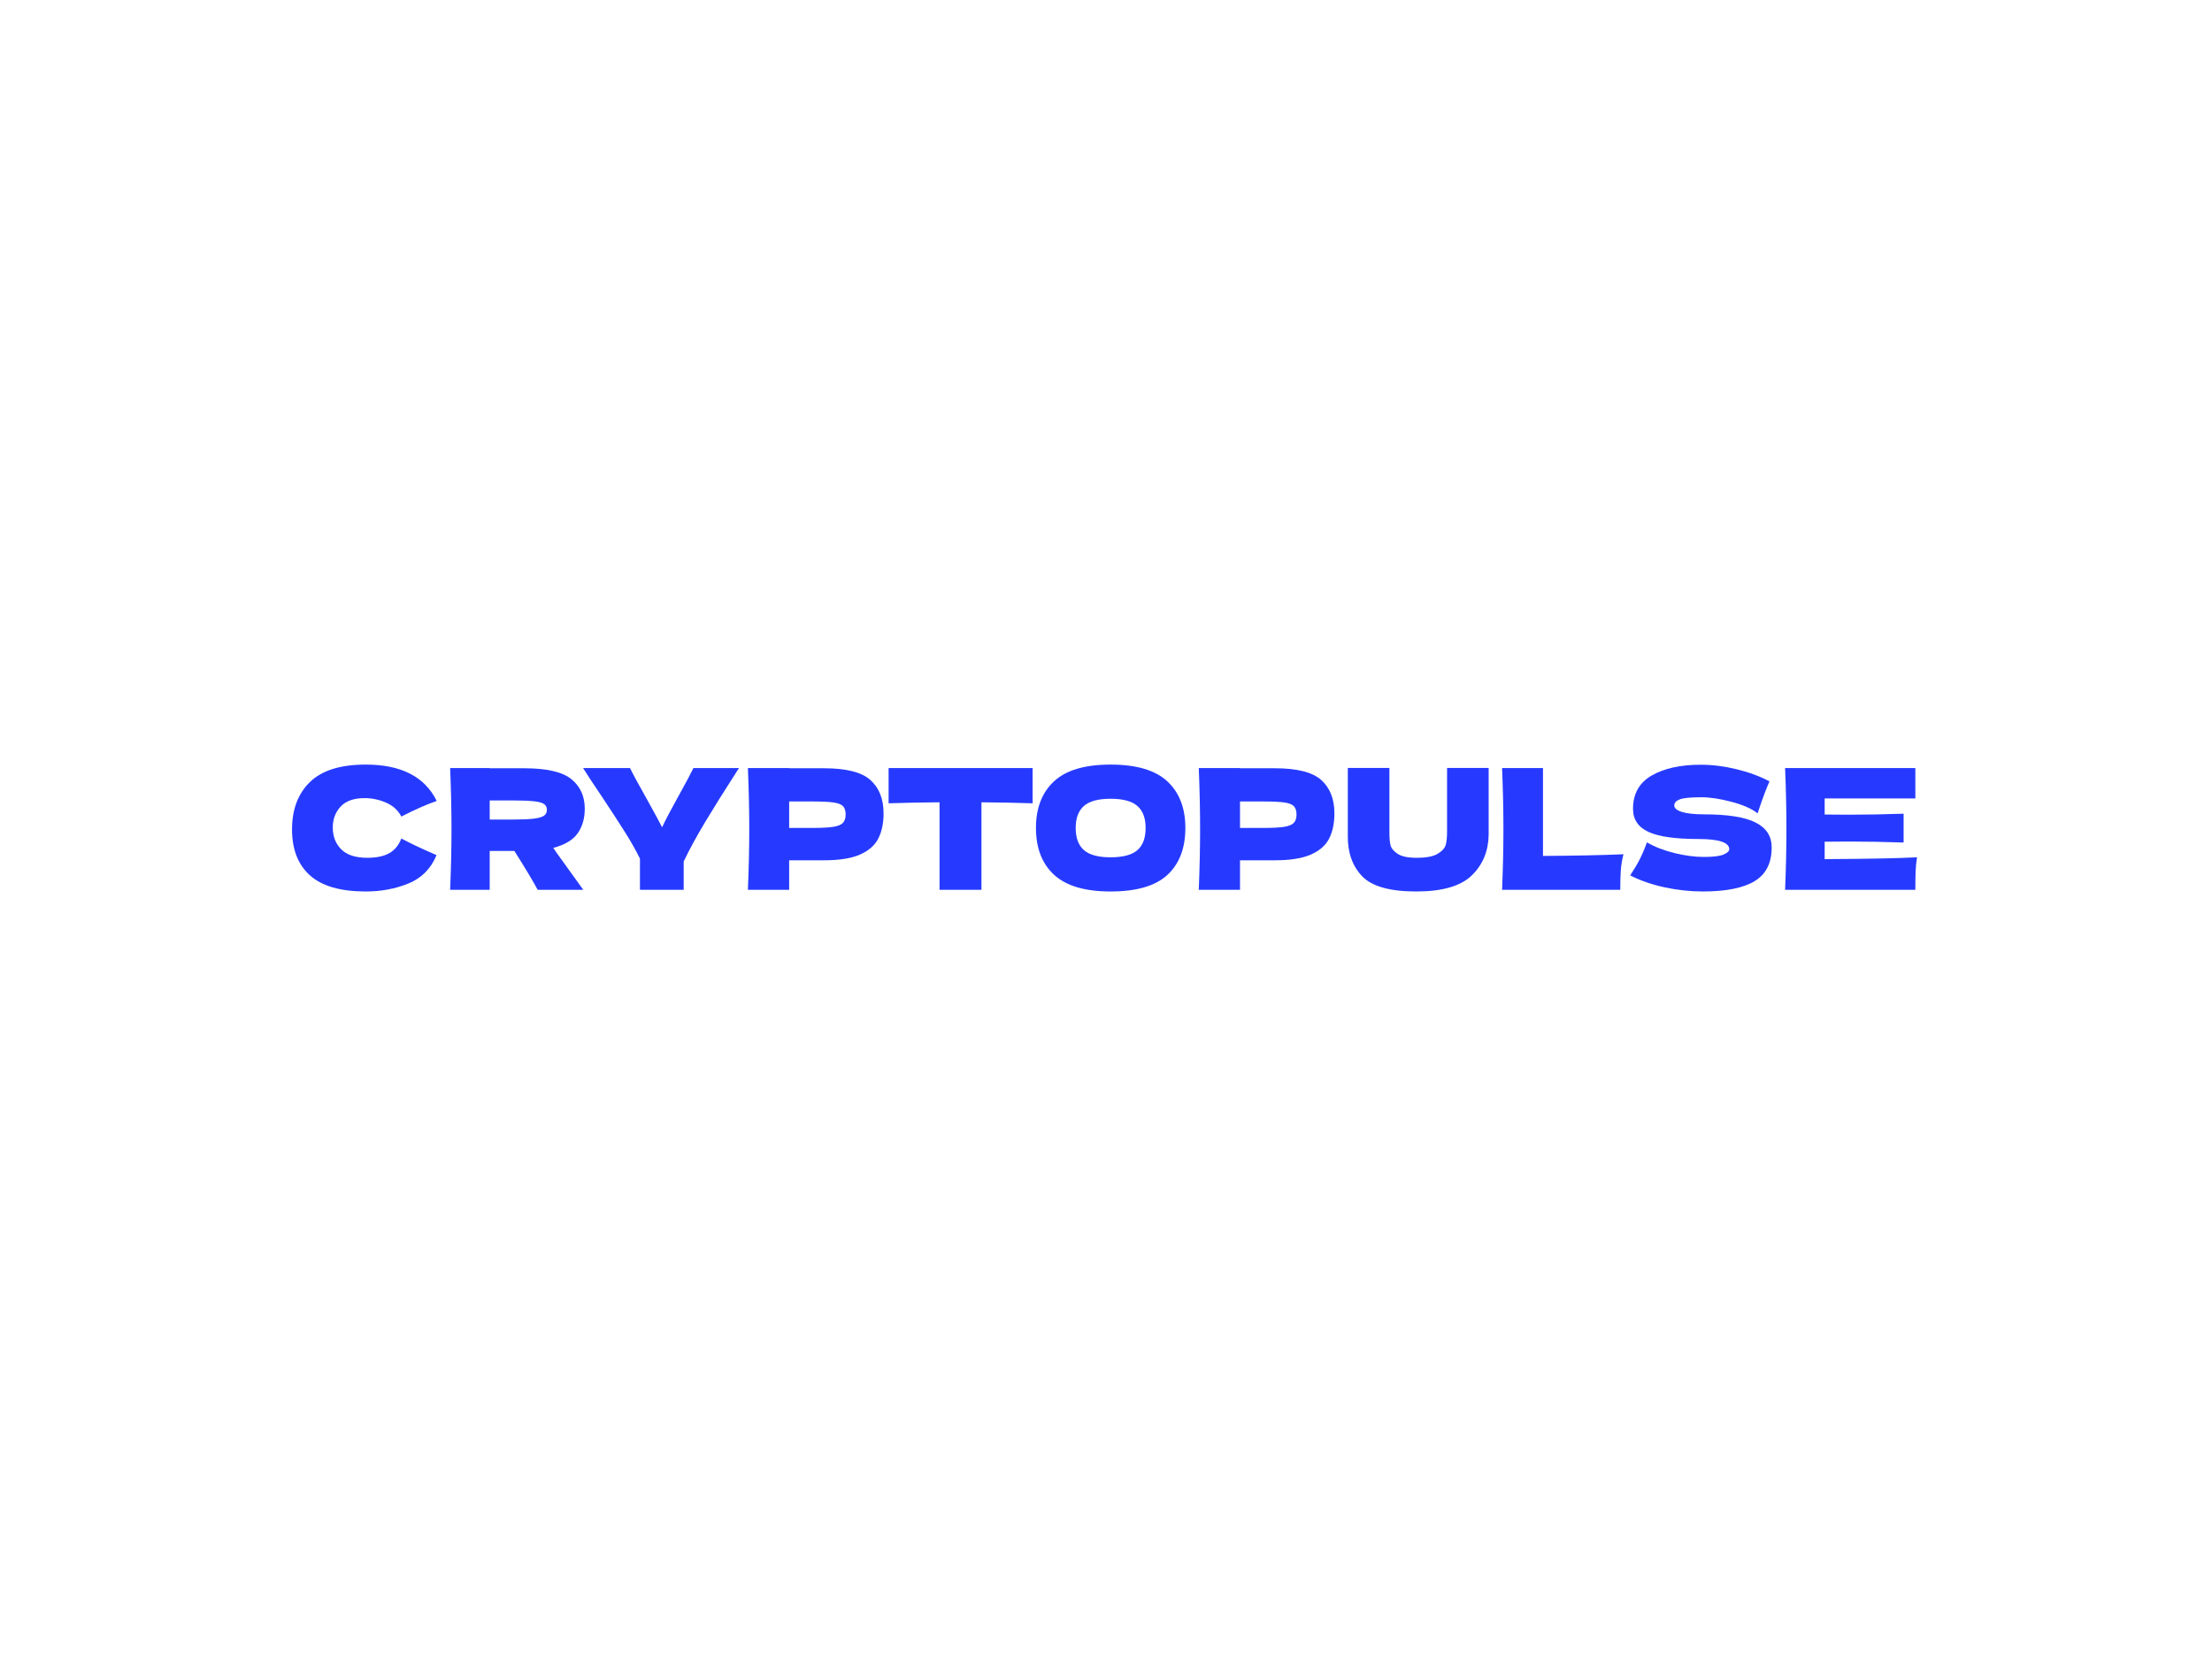
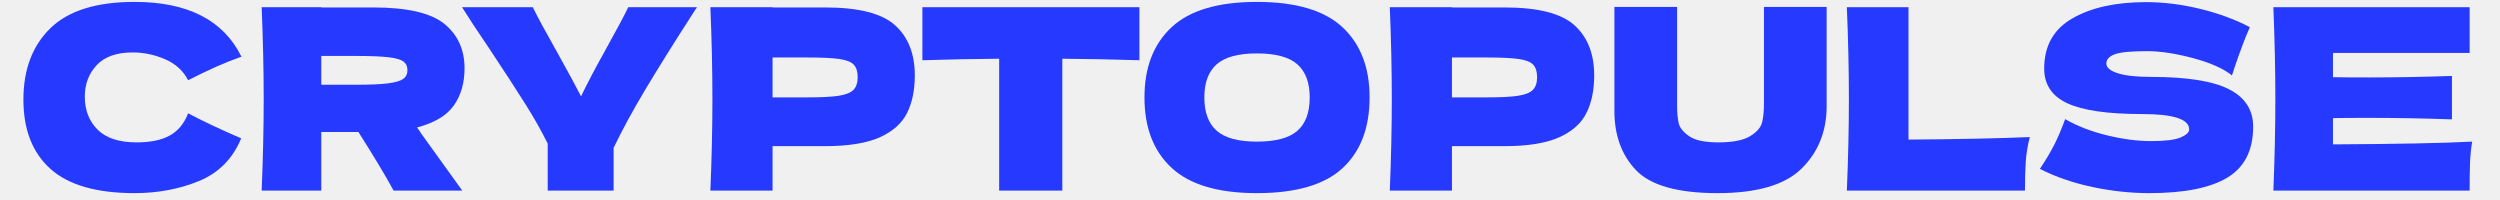
- <svg xmlns="http://www.w3.org/2000/svg" version="1.1" width="2000" height="1500" viewBox="0 0 2000 1500">
-   <rect width="2000" height="1500" x="0" y="0" id="background" stroke="transparent" fill="#ffffff" />
-   <svg xml:space="preserve" width="1500" height="1125" data-version="2" data-id="lg_CrqAJloHS9PYNNkRWd" viewBox="0 0 564 45" x="250" y="187.5">
+ <svg xmlns="http://www.w3.org/2000/svg" version="1.1" viewBox="0 0 564 45">
+   <svg xml:space="preserve" width="564" height="45" data-version="2" data-id="lg_CrqAJloHS9PYNNkRWd" viewBox="0 0 564 45">
    <rect width="100%" height="100%" fill="transparent" />
-     <path fill="#263aff" d="M30.36 43.57q-12.88 0-18.98-5.47t-6.1-15.62q0-10.2 6.1-16.13Q17.48.43 30.36.43q18.01 0 24.11 12.36-5.13 1.77-12.03 5.31-1.65-3.2-5.21-4.74-3.56-1.53-7.27-1.53-5.47 0-8.15 2.87-2.68 2.88-2.68 7.1 0 4.56 2.88 7.44 2.88 2.88 8.81 2.88 4.73 0 7.52-1.57 2.79-1.57 4.1-4.99 4.68 2.51 11.97 5.65-2.85 6.89-9.52 9.63-6.66 2.73-14.53 2.73" />
+     <path fill="#263aff" d="M30.36 43.57q-12.88 0-18.98-5.47t-6.1-15.62q0-10.2 6.1-16.13Q17.48.43 30.36.43q18.01 0 24.11 12.36-5.13 1.77-12.03 5.31-1.65-3.2-5.21-4.74-3.56-1.53-7.27-1.53-5.47 0-8.15 2.87-2.68 2.88-2.68 7.1 0 4.56 2.88 7.44 2.88 2.88 8.81 2.88q4.73 0 7.52-1.57 2.79-1.57 4.1-4.99 4.68 2.51 11.97 5.65-2.85 6.89-9.52 9.63-6.66 2.73-14.53 2.73" />
    <rect width="49.19" height="43.14" x="-24.59" y="-21.57" fill="none" rx="0" ry="0" transform="translate(30.38 22.5)" />
    <path fill="#263aff" d="M104.8 15.42q0 4.96-2.42 8.38-2.42 3.42-8.29 4.95.68.92.97 1.43L104.29 43h-15.5q-2.51-4.67-7.93-13.22h-8.38V43H59.03q.46-11.05.46-20.69 0-9.63-.46-20.69h13.45v.06h11.69q11.51 0 16.07 3.7 4.56 3.71 4.56 10.04m-32.32-2.8v6.5h7.7q4.84 0 7.32-.31 2.48-.32 3.45-1 .97-.68.97-1.99 0-1.26-.91-1.94-.91-.69-3.42-.97-2.51-.29-7.41-.29Z" />
    <rect width="45.77" height="41.38" x="-22.89" y="-20.69" fill="none" rx="0" ry="0" transform="translate(82.42 22.81)" />
    <path fill="#263aff" d="m157.24 1.62-1.08 1.66q-6.1 9.46-10.46 16.73-4.36 7.26-7.27 13.36V43h-14.87V32.4q-2.11-4.27-4.96-8.8-2.85-4.54-8.1-12.46-4.1-6.04-6.27-9.52h15.96q1.71 3.48 5.59 10.32 3.87 6.95 5.3 9.8 1.99-4.16 5.36-10.2 3.93-7.07 5.3-9.92Z" />
    <rect width="53.01" height="41.38" x="-26.5" y="-20.69" fill="none" rx="0" ry="0" transform="translate(131.24 22.81)" />
    <path fill="#263aff" d="M186.14 1.68q11.34 0 15.79 4.02 4.45 4.02 4.45 11.31 0 5.02-1.77 8.52-1.77 3.51-6.21 5.48-4.45 1.96-12.26 1.96h-11.85V43h-14.03q.46-11.05.46-20.69 0-9.63-.46-20.69h14.03v.06Zm-3.99 20.29q4.73 0 7.1-.37 2.36-.37 3.3-1.34.94-.97.94-2.85 0-1.88-.88-2.82t-3.25-1.28q-2.36-.34-7.21-.34h-7.86v9Z" />
    <rect width="46.12" height="41.38" x="-23.06" y="-20.69" fill="none" rx="0" ry="0" transform="translate(183.82 22.81)" />
    <path fill="#263aff" d="M257.05 13.59q-8.95-.28-17.39-.34V43h-14.25V13.25q-8.49.06-17.32.34V1.62h48.96Z" />
    <rect width="48.96" height="41.38" x="-24.48" y="-20.69" fill="none" rx="0" ry="0" transform="translate(233.07 22.81)" />
    <path fill="#263aff" d="M283.55 43.57q-13.05 0-19.2-5.67-6.16-5.67-6.16-15.93 0-10.14 6.13-15.84 6.12-5.7 19.23-5.7 13.17 0 19.3 5.7 6.13 5.7 6.13 15.84 0 10.32-6.1 15.96-6.1 5.64-19.33 5.64m0-11.62q6.33 0 9.12-2.43 2.8-2.42 2.8-7.55 0-5.01-2.8-7.47-2.79-2.45-9.12-2.45-6.27 0-9.06 2.45-2.79 2.46-2.79 7.47 0 5.07 2.79 7.53 2.79 2.45 9.06 2.45" />
    <rect width="50.79" height="43.14" x="-25.39" y="-21.57" fill="none" rx="0" ry="0" transform="translate(284.08 22.5)" />
    <path fill="#263aff" d="M339.41 1.68q11.35 0 15.79 4.02 4.45 4.02 4.45 11.31 0 5.02-1.77 8.52-1.76 3.51-6.21 5.48-4.45 1.96-12.26 1.96h-11.85V43h-14.02q.45-11.05.45-20.69 0-9.63-.45-20.69h14.02v.06Zm-3.99 20.29q4.74 0 7.1-.37 2.37-.37 3.31-1.34.94-.97.94-2.85 0-1.88-.89-2.82-.88-.94-3.25-1.28-2.36-.34-7.21-.34h-7.86v9Z" />
    <rect width="46.11" height="41.38" x="-23.05" y="-20.69" fill="none" rx="0" ry="0" transform="translate(337.1 22.81)" />
    <path fill="#263aff" d="M397.95 1.57h14.14v22.68q-.11 8.38-5.73 13.85-5.61 5.47-18.89 5.47-13.46 0-18.42-5.21-4.95-5.22-4.84-13.71V1.57h14.14v22.17q0 2.51.37 4.07.37 1.57 2.39 2.94 2.02 1.37 6.53 1.37 4.9 0 7.18-1.4 2.28-1.4 2.71-3.11.42-1.71.42-4.38Z" />
    <rect width="47.91" height="42" x="-23.95" y="-21" fill="none" rx="0" ry="0" transform="translate(388.64 23.07)" />
    <path fill="#263aff" d="M430.56 31.49q16.53-.11 27.36-.57-.74 2.91-.91 5.59-.18 2.68-.18 6.49h-40.18q.46-11.05.46-20.69 0-9.63-.46-20.69h13.91Z" />
    <rect width="41.27" height="41.38" x="-20.64" y="-20.69" fill="none" rx="0" ry="0" transform="translate(437.79 22.81)" />
    <path fill="#263aff" d="M460.2 38.1q1.94-2.9 3.22-5.41 1.28-2.51 2.48-5.82 4.04 2.34 9.4 3.65t9.98 1.31q4.73 0 6.67-.82 1.93-.83 1.93-1.8 0-3.48-10.6-3.48-11.63 0-16.87-2.42t-5.24-7.84q0-7.69 6.38-11.34Q473.93.48 484.14.48q5.93 0 12.17 1.51t11.25 4.14q-1.65 3.76-3.47 9.17-.34 1.14-.57 1.71-2.91-2.33-8.78-3.9-5.87-1.57-10.37-1.57-5.42 0-7.3.71-1.88.72-1.88 2.08 0 1.37 2.59 2.2 2.6.82 7.5.82 12.08 0 17.55 2.77 5.48 2.76 5.48 8.46 0 7.98-5.82 11.49-5.81 3.5-17.61 3.5-6.33 0-12.88-1.39-6.56-1.4-11.8-4.08" />
    <rect width="48.11" height="43.09" x="-24.05" y="-21.55" fill="none" rx="0" ry="0" transform="translate(484.75 22.52)" />
    <path fill="#263aff" d="M526.32 32.57q21.66-.11 31.4-.62-.39 2.33-.48 4.81-.09 2.48-.09 6.24h-44.28q.45-11.05.45-20.69 0-9.63-.45-20.69h44.28v10.32h-30.83v5.47q2.73.06 8.09.06 9.06 0 18.75-.34v9.8q-9.69-.34-18.75-.34-5.36 0-8.09.06Z" />
    <rect width="44.85" height="41.38" x="-22.43" y="-20.69" fill="none" rx="0" ry="0" transform="translate(535.8 22.81)" />
  </svg>
</svg>
